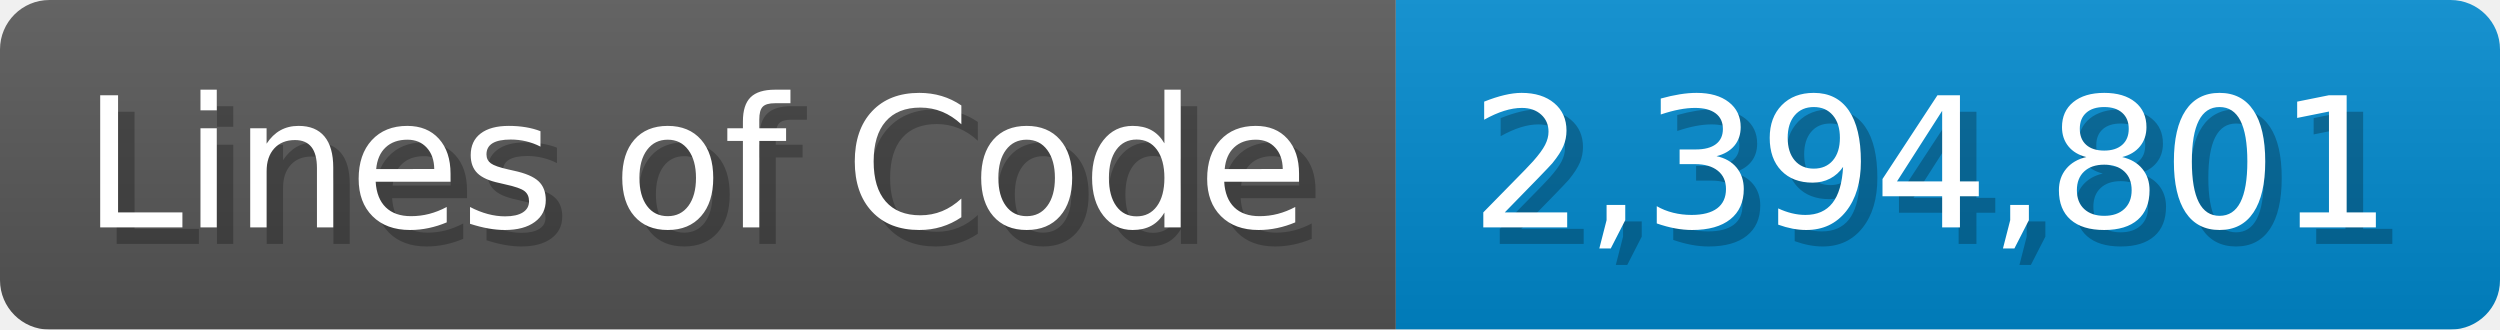
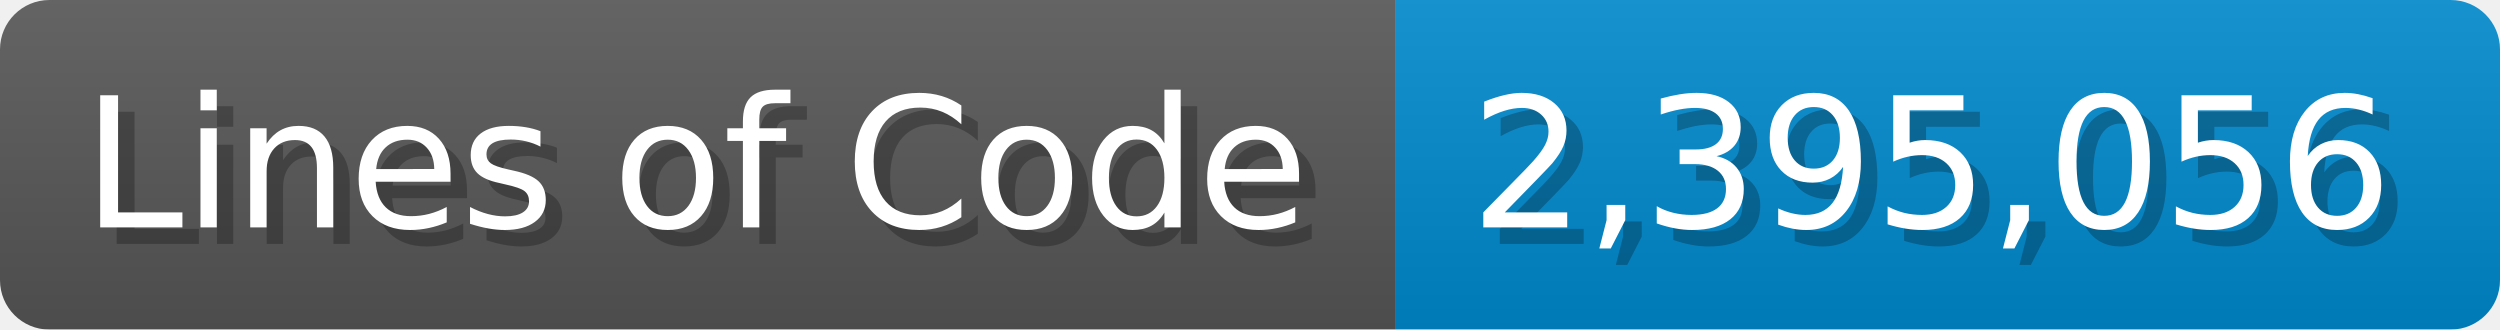
<svg xmlns="http://www.w3.org/2000/svg" width="151.7" height="20" viewBox="0 0 1517 200">
  <linearGradient id="a" x2="0" y2="100%">
    <stop offset="0" stop-opacity=".1" stop-color="#EEE" />
    <stop offset="1" stop-opacity=".1" />
  </linearGradient>
  <mask id="m">
    <rect width="1517" height="200" rx="30" fill="#FFF" />
  </mask>
  <g mask="url(#m)">
    <rect width="847" height="200" fill="#555" />
    <rect width="670" height="200" fill="#08C" x="847" />
    <rect width="1517" height="200" fill="url(#a)" />
  </g>
  <g fill="#fff" text-anchor="start" font-family="Verdana,DejaVu Sans,sans-serif" font-size="110">
    <text x="60" y="148" textLength="747" fill="#000" opacity="0.25">Lines of Code</text>
    <text x="50" y="138" textLength="747">Lines of Code</text>
-     <text x="902" y="148" textLength="570" fill="#000" opacity="0.25">2,394,801</text>
-     <text x="892" y="138" textLength="570">2,394,801</text>
+     <text x="902" y="148" textLength="570" fill="#000" opacity="0.25">2,395,056</text>
+     <text x="892" y="138" textLength="570">2,395,056</text>
  </g>
</svg>
